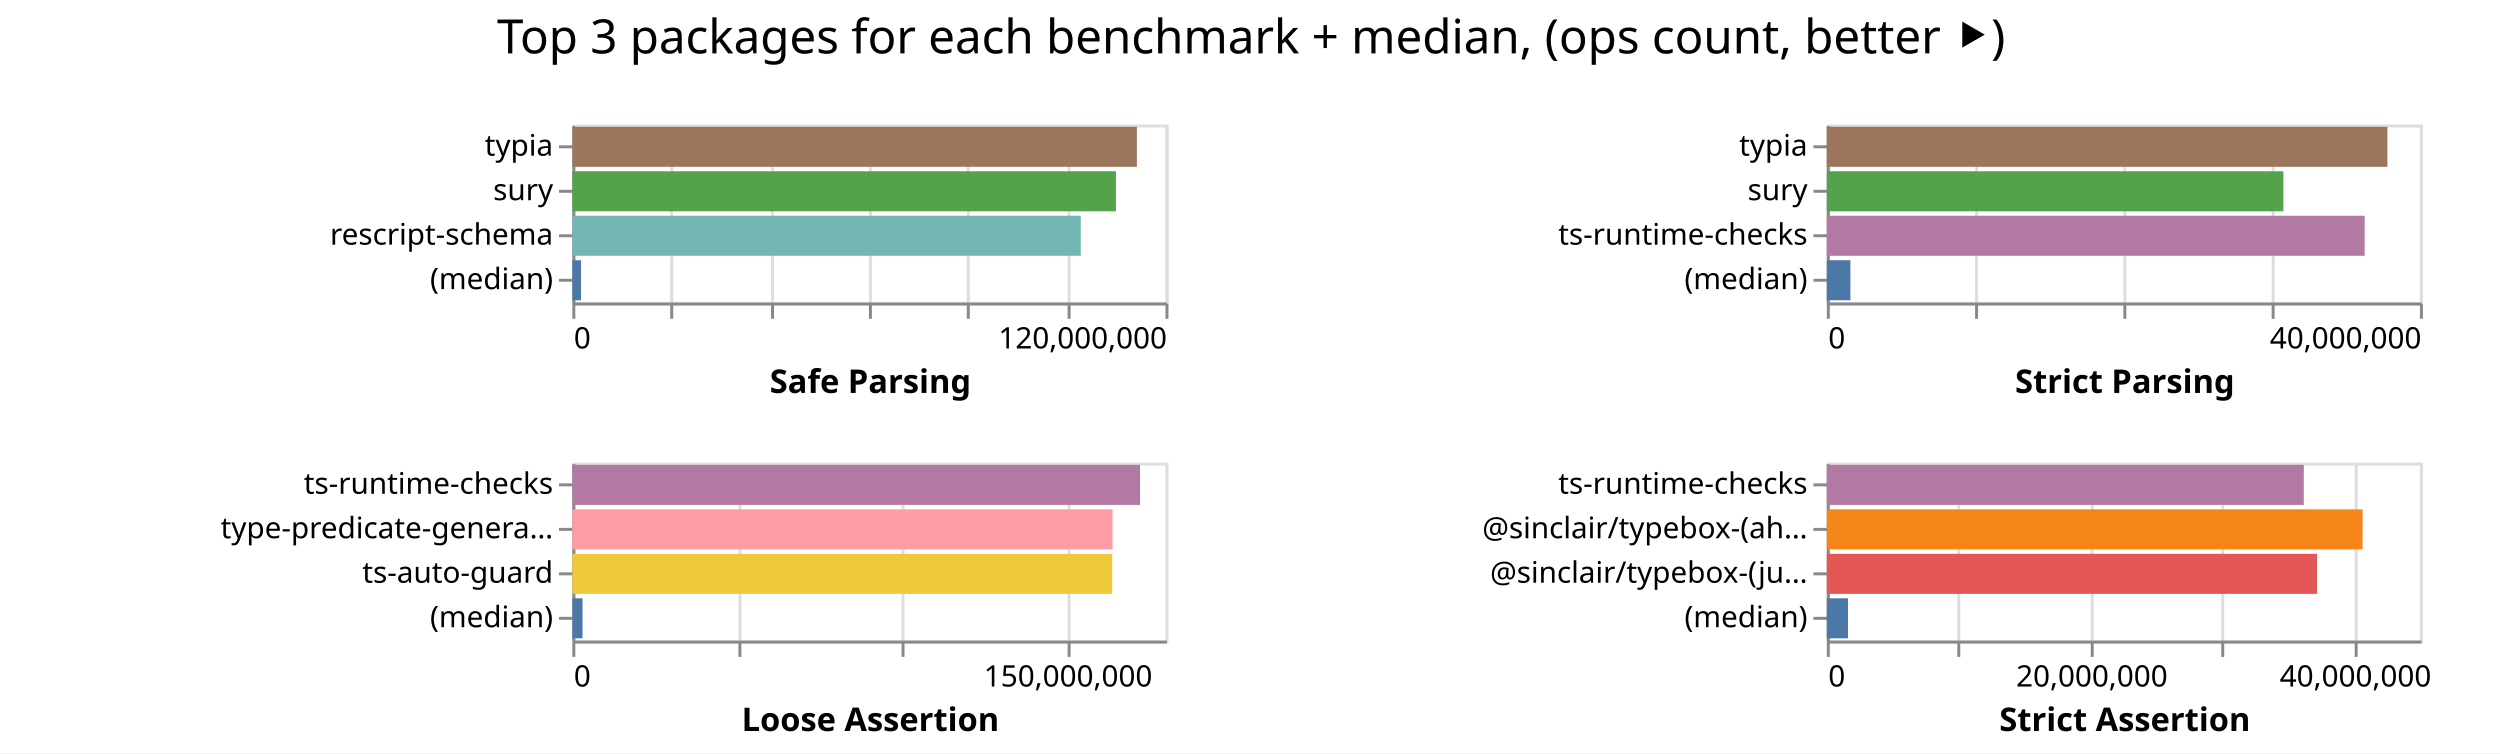
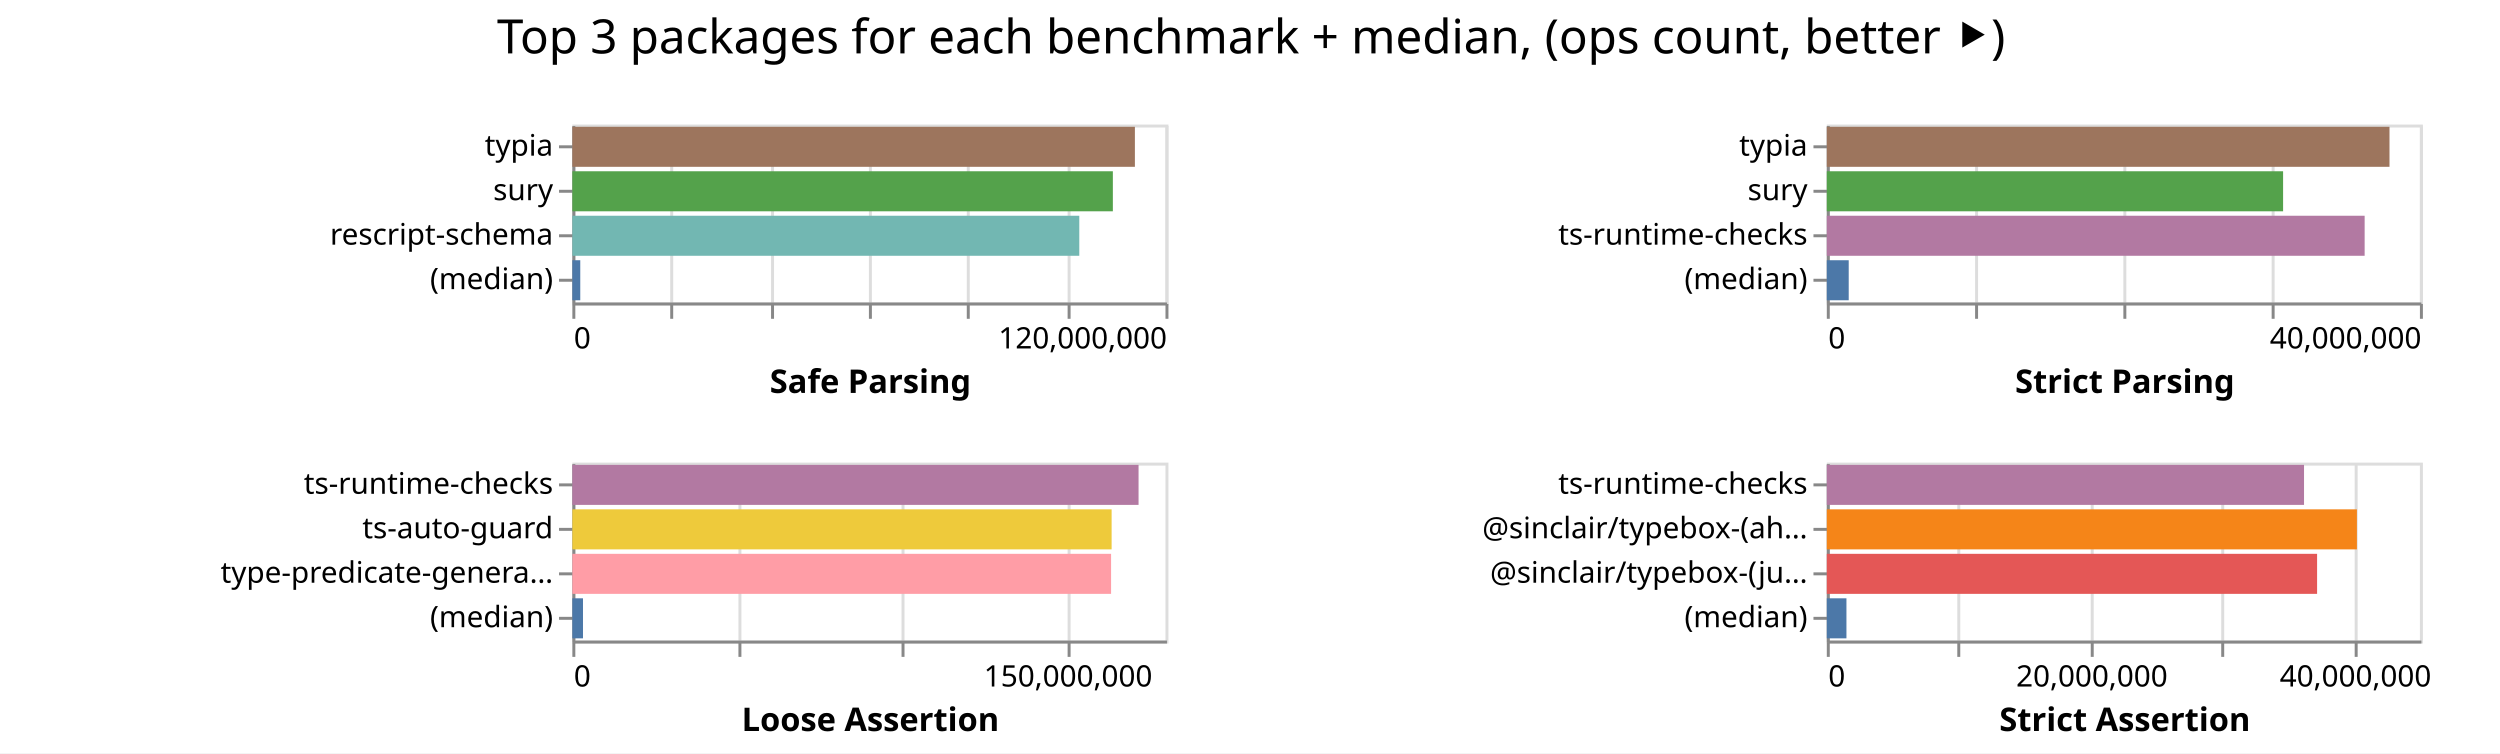
<svg xmlns="http://www.w3.org/2000/svg" width="843" height="254" class="marks">
  <path fill="#fff" d="M0 0h843v254H0z" />
  <g fill="none" stroke-miterlimit="10" aria-roledescription="group mark container" class="mark-group role-frame root">
    <path d="M193 42" aria-hidden="true" class="background" />
    <g aria-roledescription="group mark container" class="mark-group role-scope child__Safe_Parsing_group">
      <path stroke="#ddd" d="M193.5 42.5h200v60h-200Z" aria-hidden="true" class="background" />
      <g aria-hidden="true" class="mark-group role-axis">
        <path d="M193.5 102.5" aria-hidden="true" class="background" pointer-events="none" />
        <g stroke="#ddd" class="mark-rule role-axis-grid" pointer-events="none">
          <path d="M193.5 102.5v-60M226.5 102.5v-60M260.5 102.5v-60M293.5 102.5v-60M326.5 102.5v-60M360.5 102.5v-60M393.5 102.5v-60" />
        </g>
      </g>
      <g aria-label="X-axis titled 'Safe Parsing' for a linear scale with values from 0 to 120,000,000" aria-roledescription="axis" class="mark-group role-axis" pointer-events="none">
        <path d="M193.5 102.5" aria-hidden="true" class="background" />
        <g stroke="#888" class="mark-rule role-axis-tick">
          <path d="M193.5 102.5v5M226.5 102.5v5M260.5 102.5v5M293.5 102.5v5M326.5 102.5v5M360.5 102.5v5M393.5 102.5v5" />
        </g>
        <g fill="#000" class="mark-text role-axis-label" font-family="sans-serif" font-size="10">
          <text transform="translate(193.5 117.5)">0</text>
          <text text-anchor="end" transform="translate(393.5 117.5)">120,000,000</text>
        </g>
        <path stroke="#888" d="M193.5 102.5h200" class="mark-rule role-axis-domain" />
        <text fill="#000" class="mark-text role-axis-title" font-family="sans-serif" font-size="11" font-weight="bold" text-anchor="middle" transform="translate(293.5 132.5)">Safe Parsing</text>
      </g>
      <g aria-label="Y-axis for a discrete scale with 4 values: typia, sury, rescript-schema, (median)" aria-roledescription="axis" class="mark-group role-axis" pointer-events="none">
        <path d="M193.5 42.5" aria-hidden="true" class="background" />
        <g stroke="#888" class="mark-rule role-axis-tick">
          <path d="M193.5 49.5h-5M193.5 64.5h-5M193.5 79.5h-5M193.5 94.5h-5" />
        </g>
        <g fill="#000" class="mark-text role-axis-label" font-family="sans-serif" font-size="10" text-anchor="end">
          <text transform="translate(186.5 52.5)">typia</text>
          <text transform="translate(186.5 67.5)">sury</text>
          <text transform="translate(186.5 82.5)">rescript-schema</text>
          <text transform="translate(186.5 97.5)">(median)</text>
        </g>
        <path stroke="#888" d="M193.5 42.5v60" class="mark-rule role-axis-domain" />
      </g>
      <g aria-roledescription="rect mark container" class="mark-rect role-mark child__Safe_Parsing_marks">
-         <path fill="#9d755d" d="M193 42.75h190.357v13.5H193Z" aria-label="Safe Parsing: 114214368; name: typia" aria-roledescription="bar" />
-         <path fill="#54a24b" d="M193 57.75h183.296v13.5H193Z" aria-label="Safe Parsing: 109977450; name: sury" aria-roledescription="bar" />
-         <path fill="#72b7b2" d="M193 72.75h171.443v13.5H193Z" aria-label="Safe Parsing: 102865971; name: rescript-schema" aria-roledescription="bar" />
-         <path fill="#4c78a8" d="M193 87.75h2.931v13.5H193Z" aria-label="Safe Parsing: 1758894; name: (median)" aria-roledescription="bar" />
+         <path fill="#9d755d" d="M193 42.75h189.686v13.5H193Z" aria-label="Safe Parsing: 113811698; name: typia" aria-roledescription="bar" />
+         <path fill="#54a24b" d="M193 57.75h182.255v13.5H193Z" aria-label="Safe Parsing: 109352989; name: sury" aria-roledescription="bar" />
+         <path fill="#72b7b2" d="M193 72.75h170.937v13.5H193Z" aria-label="Safe Parsing: 102562205; name: rescript-schema" aria-roledescription="bar" />
+         <path fill="#4c78a8" d="M193 87.75h2.666v13.5H193Z" aria-label="Safe Parsing: 1599758; name: (median)" aria-roledescription="bar" />
      </g>
    </g>
    <g aria-roledescription="group mark container" class="mark-group role-scope child__Strict_Parsing_group">
      <path stroke="#ddd" d="M616.5 42.5h200v60h-200Z" aria-hidden="true" class="background" />
      <g aria-hidden="true" class="mark-group role-axis">
        <path d="M616.5 102.5" aria-hidden="true" class="background" pointer-events="none" />
        <g stroke="#ddd" class="mark-rule role-axis-grid" pointer-events="none">
          <path d="M616.5 102.5v-60M666.5 102.5v-60M716.5 102.5v-60M766.5 102.5v-60M816.5 102.5v-60" />
        </g>
      </g>
      <g aria-label="X-axis titled 'Strict Parsing' for a linear scale with values from 0 to 40,000,000" aria-roledescription="axis" class="mark-group role-axis" pointer-events="none">
        <path d="M616.5 102.5" aria-hidden="true" class="background" />
        <g stroke="#888" class="mark-rule role-axis-tick">
          <path d="M616.5 102.5v5M666.5 102.5v5M716.5 102.5v5M766.5 102.5v5M816.5 102.5v5" />
        </g>
        <g fill="#000" class="mark-text role-axis-label" font-family="sans-serif" font-size="10">
          <text transform="translate(616.5 117.5)">0</text>
          <text text-anchor="end" transform="translate(816.5 117.5)">40,000,000</text>
        </g>
        <path stroke="#888" d="M616.5 102.5h200" class="mark-rule role-axis-domain" />
        <text fill="#000" class="mark-text role-axis-title" font-family="sans-serif" font-size="11" font-weight="bold" text-anchor="middle" transform="translate(716.5 132.5)">Strict Parsing</text>
      </g>
      <g aria-label="Y-axis for a discrete scale with 4 values: typia, sury, ts-runtime-checks, (median)" aria-roledescription="axis" class="mark-group role-axis" pointer-events="none">
        <path d="M616.5 42.5" aria-hidden="true" class="background" />
        <g stroke="#888" class="mark-rule role-axis-tick">
          <path d="M616.5 49.5h-5M616.5 64.5h-5M616.5 79.5h-5M616.5 94.5h-5" />
        </g>
        <g fill="#000" class="mark-text role-axis-label" font-family="sans-serif" font-size="10" text-anchor="end">
          <text transform="translate(609.5 52.5)">typia</text>
          <text transform="translate(609.5 67.5)">sury</text>
          <text transform="translate(609.5 82.5)">ts-runtime-checks</text>
          <text transform="translate(609.5 97.5)">(median)</text>
        </g>
        <path stroke="#888" d="M616.5 42.5v60" class="mark-rule role-axis-domain" />
      </g>
      <g aria-roledescription="rect mark container" class="mark-rect role-mark child__Strict_Parsing_marks">
-         <path fill="#9d755d" d="M616 42.75h189.035v13.5H616Z" aria-label="Strict Parsing: 37807022; name: typia" aria-roledescription="bar" />
-         <path fill="#54a24b" d="M616 57.75h153.964v13.5H616Z" aria-label="Strict Parsing: 30792891; name: sury" aria-roledescription="bar" />
-         <path fill="#b279a2" d="M616 72.75h181.364v13.5H616Z" aria-label="Strict Parsing: 36272829; name: ts-runtime-checks" aria-roledescription="bar" />
-         <path fill="#4c78a8" d="M616 87.75h7.96v13.5H616Z" aria-label="Strict Parsing: 1592105.5; name: (median)" aria-roledescription="bar" />
+         <path fill="#9d755d" d="M616 42.75h189.74v13.5H616Z" aria-label="Strict Parsing: 37948159; name: typia" aria-roledescription="bar" />
+         <path fill="#54a24b" d="M616 57.75h153.859v13.5H616Z" aria-label="Strict Parsing: 30771730; name: sury" aria-roledescription="bar" />
+         <path fill="#b279a2" d="M616 72.75h181.357v13.5H616Z" aria-label="Strict Parsing: 36271317; name: ts-runtime-checks" aria-roledescription="bar" />
+         <path fill="#4c78a8" d="M616 87.75h7.386v13.5H616Z" aria-label="Strict Parsing: 1477136; name: (median)" aria-roledescription="bar" />
      </g>
    </g>
    <g aria-roledescription="group mark container" class="mark-group role-scope child__Loose_Assertion_group">
      <path stroke="#ddd" d="M193.5 156.5h200v60h-200Z" aria-hidden="true" class="background" />
      <g aria-hidden="true" class="mark-group role-axis">
        <path d="M193.5 216.5" aria-hidden="true" class="background" pointer-events="none" />
        <g stroke="#ddd" class="mark-rule role-axis-grid" pointer-events="none">
          <path d="M193.5 216.5v-60M249.5 216.5v-60M304.5 216.5v-60M360.5 216.5v-60" />
        </g>
      </g>
      <g aria-label="X-axis titled 'Loose Assertion' for a linear scale with values from 0 to 180,000,000" aria-roledescription="axis" class="mark-group role-axis" pointer-events="none">
        <path d="M193.5 216.5" aria-hidden="true" class="background" />
        <g stroke="#888" class="mark-rule role-axis-tick">
          <path d="M193.5 216.5v5M249.5 216.5v5M304.5 216.5v5M360.5 216.5v5" />
        </g>
        <g fill="#000" class="mark-text role-axis-label" font-family="sans-serif" font-size="10">
          <text transform="translate(193.5 231.5)">0</text>
          <text text-anchor="middle" transform="translate(360.167 231.5)">150,000,000</text>
        </g>
        <path stroke="#888" d="M193.5 216.5h200" class="mark-rule role-axis-domain" />
        <text fill="#000" class="mark-text role-axis-title" font-family="sans-serif" font-size="11" font-weight="bold" text-anchor="middle" transform="translate(293.5 246.5)">Loose Assertion</text>
      </g>
-       <g aria-label="Y-axis for a discrete scale with 4 values: ts-runtime-checks, type-predicate-generator, ts-auto-guard, (median)" aria-roledescription="axis" class="mark-group role-axis" pointer-events="none">
+       <g aria-label="Y-axis for a discrete scale with 4 values: ts-runtime-checks, ts-auto-guard, type-predicate-generator, (median)" aria-roledescription="axis" class="mark-group role-axis" pointer-events="none">
        <path d="M193.5 156.5" aria-hidden="true" class="background" />
        <g stroke="#888" class="mark-rule role-axis-tick">
          <path d="M193.5 163.5h-5M193.5 178.5h-5M193.5 193.5h-5M193.5 208.5h-5" />
        </g>
        <g fill="#000" class="mark-text role-axis-label" font-family="sans-serif" font-size="10" text-anchor="end">
          <text transform="translate(186.5 166.5)">ts-runtime-checks</text>
-           <text transform="translate(186.5 181.5)">type-predicate-genera…</text>
-           <text transform="translate(186.5 196.5)">ts-auto-guard</text>
+           <text transform="translate(186.5 181.5)">ts-auto-guard</text>
+           <text transform="translate(186.5 196.5)">type-predicate-genera…</text>
          <text transform="translate(186.5 211.5)">(median)</text>
        </g>
        <path stroke="#888" d="M193.5 156.5v60" class="mark-rule role-axis-domain" />
      </g>
      <g aria-roledescription="rect mark container" class="mark-rect role-mark child__Loose_Assertion_marks">
-         <path fill="#b279a2" d="M193 156.75h191.42v13.5H193Z" aria-label="Loose Assertion: 172277989; name: ts-runtime-checks" aria-roledescription="bar" />
-         <path fill="#ff9da6" d="M193 171.75h182.156v13.5H193Z" aria-label="Loose Assertion: 163940657; name: type-predicate-generator" aria-roledescription="bar" />
-         <path fill="#eeca3b" d="M193 186.75h182.043v13.5H193Z" aria-label="Loose Assertion: 163838461; name: ts-auto-guard" aria-roledescription="bar" />
-         <path fill="#4c78a8" d="M193 201.75h3.429v13.5H193Z" aria-label="Loose Assertion: 3085829; name: (median)" aria-roledescription="bar" />
+         <path fill="#b279a2" d="M193 156.75h190.92v13.5H193Z" aria-label="Loose Assertion: 171827541; name: ts-runtime-checks" aria-roledescription="bar" />
+         <path fill="#eeca3b" d="M193 171.75h181.838v13.5H193Z" aria-label="Loose Assertion: 163653948; name: ts-auto-guard" aria-roledescription="bar" />
+         <path fill="#ff9da6" d="M193 186.75h181.656v13.5H193Z" aria-label="Loose Assertion: 163490280; name: type-predicate-generator" aria-roledescription="bar" />
+         <path fill="#4c78a8" d="M193 201.75h3.584v13.5H193Z" aria-label="Loose Assertion: 3225175; name: (median)" aria-roledescription="bar" />
      </g>
    </g>
    <g aria-roledescription="group mark container" class="mark-group role-scope child__Strict_Assertion_group">
      <path stroke="#ddd" d="M616.5 156.5h200v60h-200Z" aria-hidden="true" class="background" />
      <g aria-hidden="true" class="mark-group role-axis">
        <path d="M616.5 216.5" aria-hidden="true" class="background" pointer-events="none" />
        <g stroke="#ddd" class="mark-rule role-axis-grid" pointer-events="none">
          <path d="M616.5 216.5v-60M660.5 216.5v-60M705.5 216.5v-60M749.5 216.5v-60M794.5 216.5v-60" />
        </g>
      </g>
      <g aria-label="X-axis titled 'Strict Assertion' for a linear scale with values from 0 to 45,000,000" aria-roledescription="axis" class="mark-group role-axis" pointer-events="none">
        <path d="M616.5 216.5" aria-hidden="true" class="background" />
        <g stroke="#888" class="mark-rule role-axis-tick">
          <path d="M616.5 216.5v5M660.5 216.5v5M705.5 216.5v5M749.5 216.5v5M794.5 216.5v5" />
        </g>
        <g fill="#000" class="mark-text role-axis-label" font-family="sans-serif" font-size="10">
          <text transform="translate(616.5 231.5)">0</text>
          <text text-anchor="middle" transform="translate(705.389 231.5)">20,000,000</text>
          <text text-anchor="middle" transform="translate(794.278 231.5)">40,000,000</text>
        </g>
        <path stroke="#888" d="M616.5 216.5h200" class="mark-rule role-axis-domain" />
        <text fill="#000" class="mark-text role-axis-title" font-family="sans-serif" font-size="11" font-weight="bold" text-anchor="middle" transform="translate(716.5 246.5)">Strict Assertion</text>
      </g>
      <g aria-label="Y-axis for a discrete scale with 4 values: ts-runtime-checks, @sinclair/typebox-(ahead-of-time), @sinclair/typebox-(just-in-time), (median)" aria-roledescription="axis" class="mark-group role-axis" pointer-events="none">
        <path d="M616.5 156.5" aria-hidden="true" class="background" />
        <g stroke="#888" class="mark-rule role-axis-tick">
          <path d="M616.5 163.5h-5M616.5 178.5h-5M616.5 193.5h-5M616.5 208.5h-5" />
        </g>
        <g fill="#000" class="mark-text role-axis-label" font-family="sans-serif" font-size="10" text-anchor="end">
          <text transform="translate(609.5 166.5)">ts-runtime-checks</text>
          <text transform="translate(609.5 181.5)">@sinclair/typebox-(ah…</text>
          <text transform="translate(609.5 196.5)">@sinclair/typebox-(ju…</text>
          <text transform="translate(609.5 211.5)">(median)</text>
        </g>
        <path stroke="#888" d="M616.5 156.5v60" class="mark-rule role-axis-domain" />
      </g>
      <g aria-roledescription="rect mark container" class="mark-rect role-mark child__Strict_Assertion_marks">
-         <path fill="#b279a2" d="M616 156.75h160.84v13.5H616Z" aria-label="Strict Assertion: 36189045; name: ts-runtime-checks" aria-roledescription="bar" />
-         <path fill="#f58518" d="M616 171.75h180.655v13.5H616Z" aria-label="Strict Assertion: 40647264; name: @sinclair/typebox-(ahead-of-time)" aria-roledescription="bar" />
-         <path fill="#e45756" d="M616 186.75h165.293v13.5H616Z" aria-label="Strict Assertion: 37191023; name: @sinclair/typebox-(just-in-time)" aria-roledescription="bar" />
-         <path fill="#4c78a8" d="M616 201.75h7.152v13.5H616Z" aria-label="Strict Assertion: 1609247.5; name: (median)" aria-roledescription="bar" />
+         <path fill="#b279a2" d="M616 156.75h160.919v13.5H616Z" aria-label="Strict Assertion: 36206780; name: ts-runtime-checks" aria-roledescription="bar" />
+         <path fill="#f58518" d="M616 171.75h178.749v13.5H616Z" aria-label="Strict Assertion: 40218481; name: @sinclair/typebox-(ahead-of-time)" aria-roledescription="bar" />
+         <path fill="#e45756" d="M616 186.75h165.323v13.5H616Z" aria-label="Strict Assertion: 37197643; name: @sinclair/typebox-(just-in-time)" aria-roledescription="bar" />
+         <path fill="#4c78a8" d="M616 201.75h6.622v13.5H616Z" aria-label="Strict Assertion: 1489912.5; name: (median)" aria-roledescription="bar" />
      </g>
    </g>
    <g class="mark-group role-title">
      <path d="M421.889 5" aria-hidden="true" class="background" pointer-events="none" />
      <text fill="#000" aria-label="Title text 'Top 3 packages for each benchmark + median, (ops count, better ⯈)'" aria-roledescription="title" class="mark-text role-title-text" font-family="sans-serif" font-size="16" pointer-events="none" text-anchor="middle" transform="translate(421.889 18)">Top 3 packages for each benchmark + median, (ops count, better ⯈)</text>
    </g>
  </g>
</svg>
